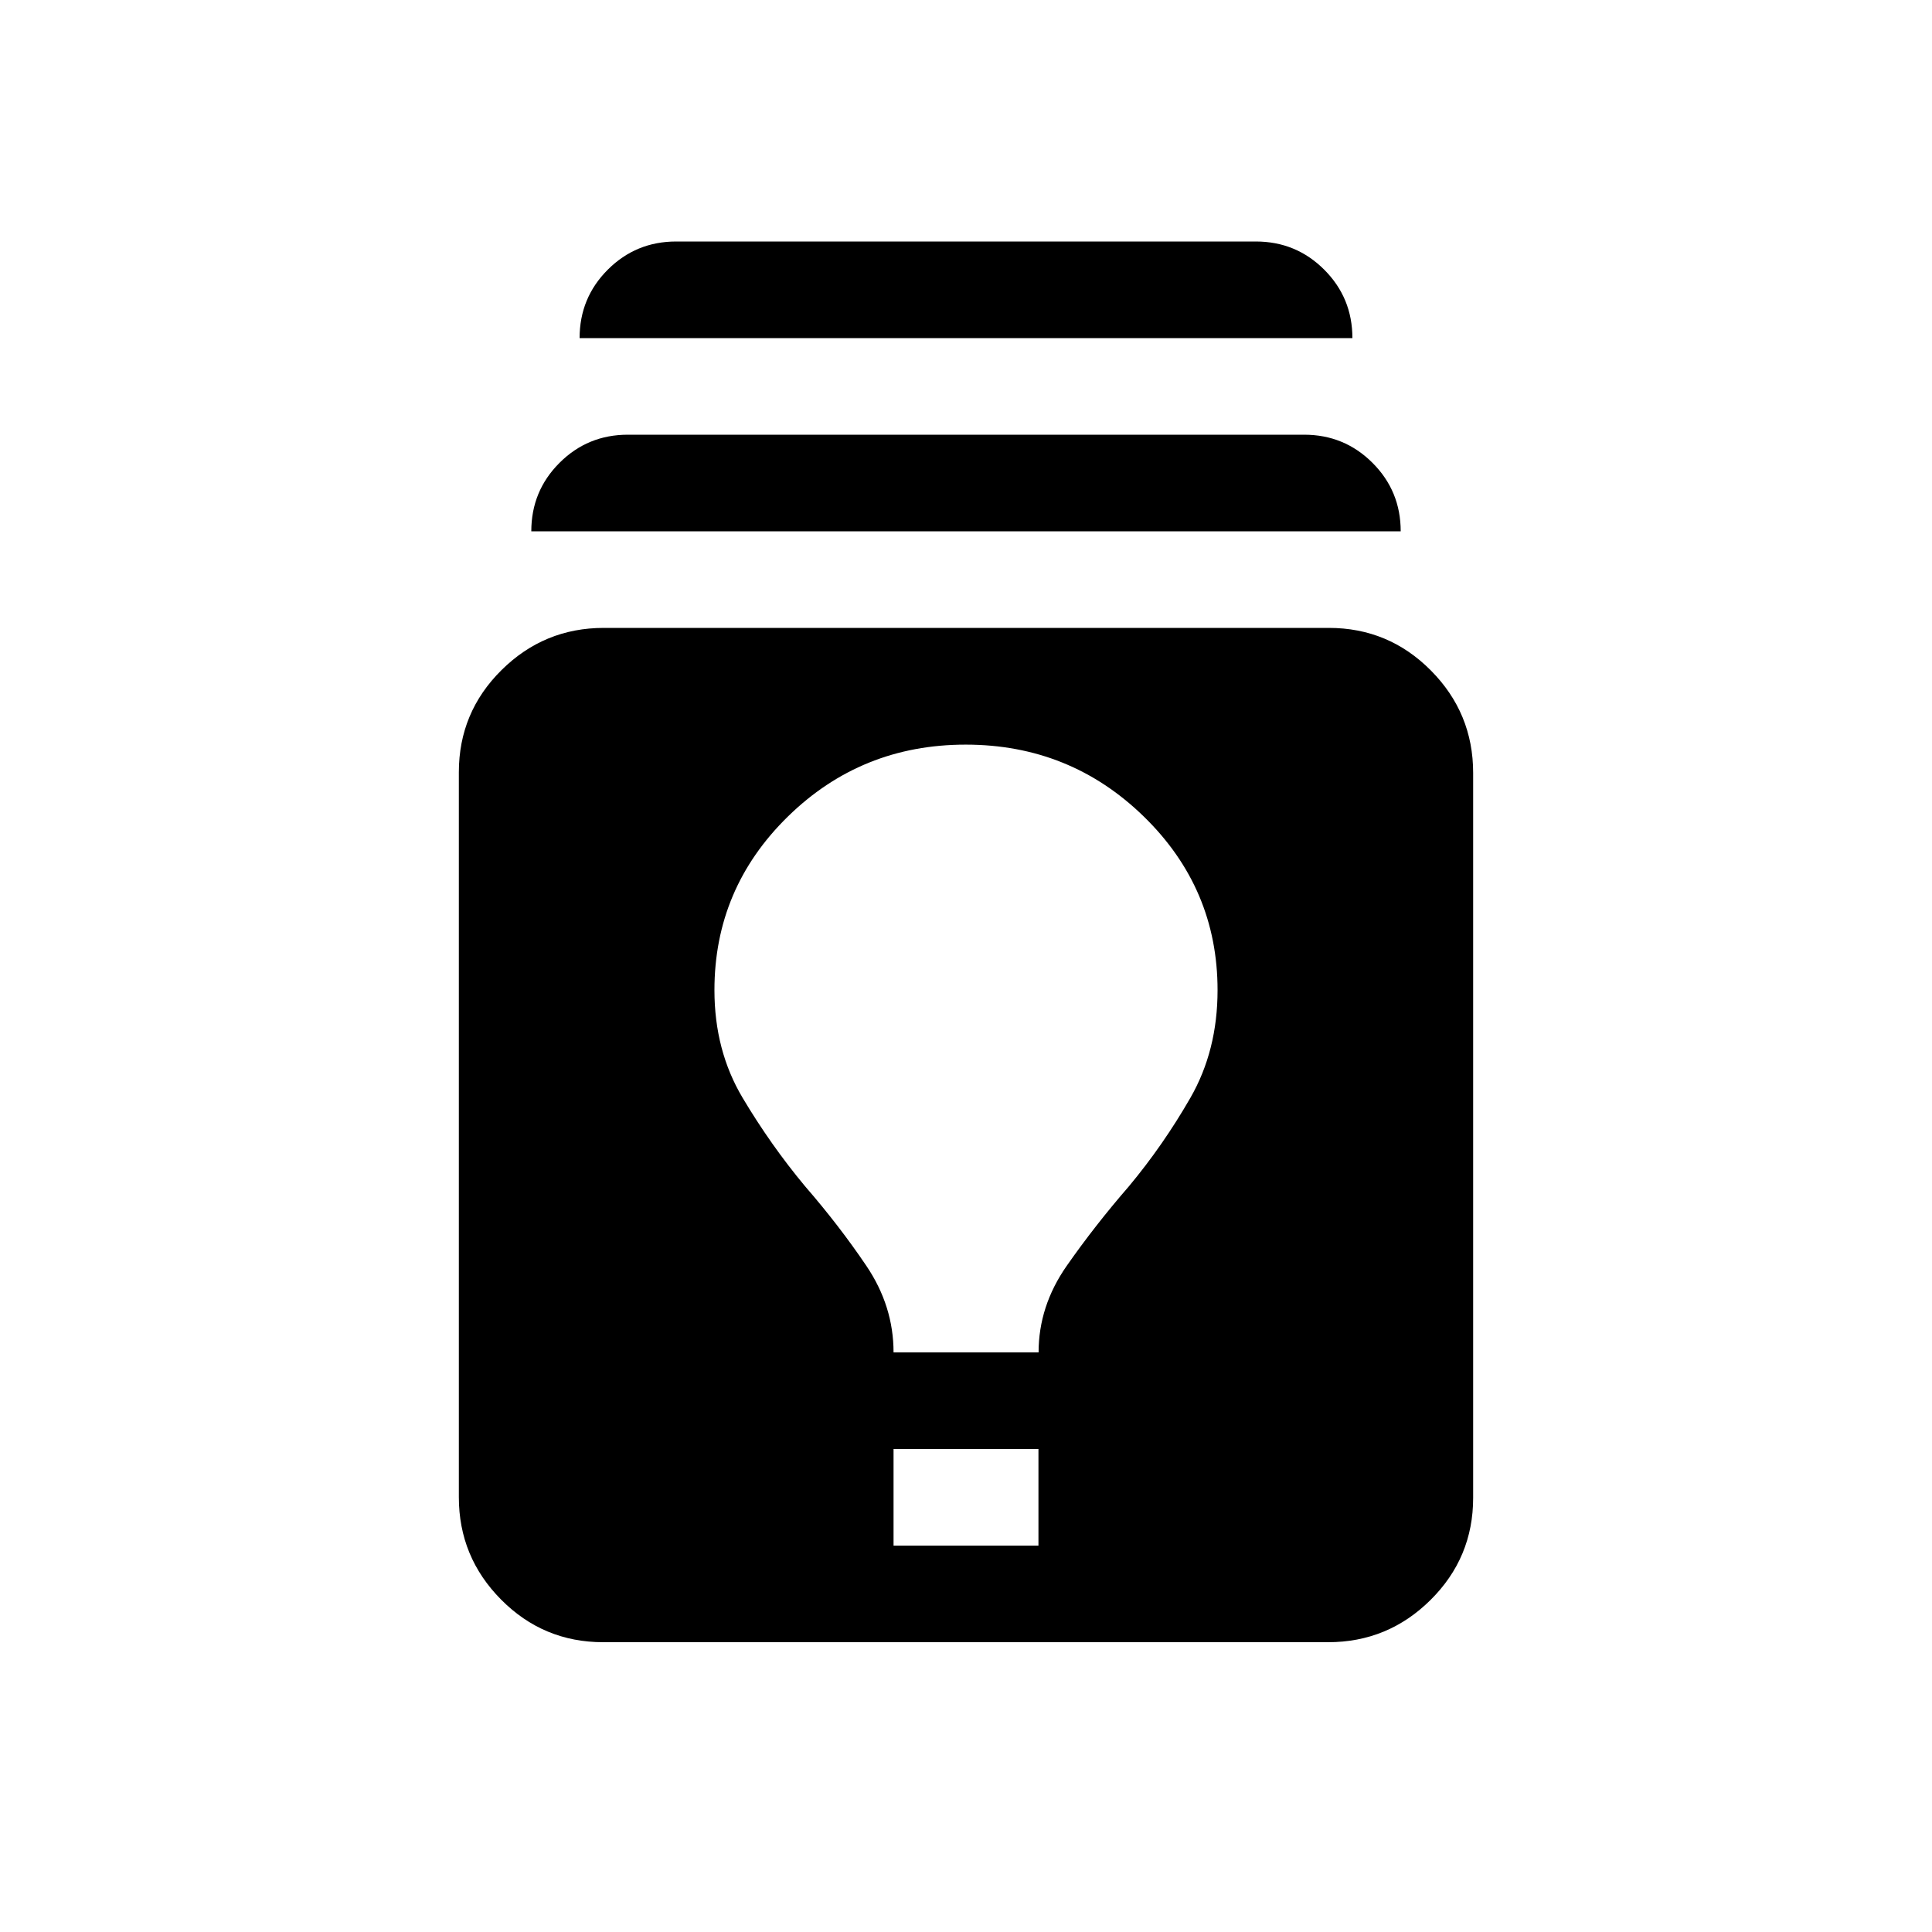
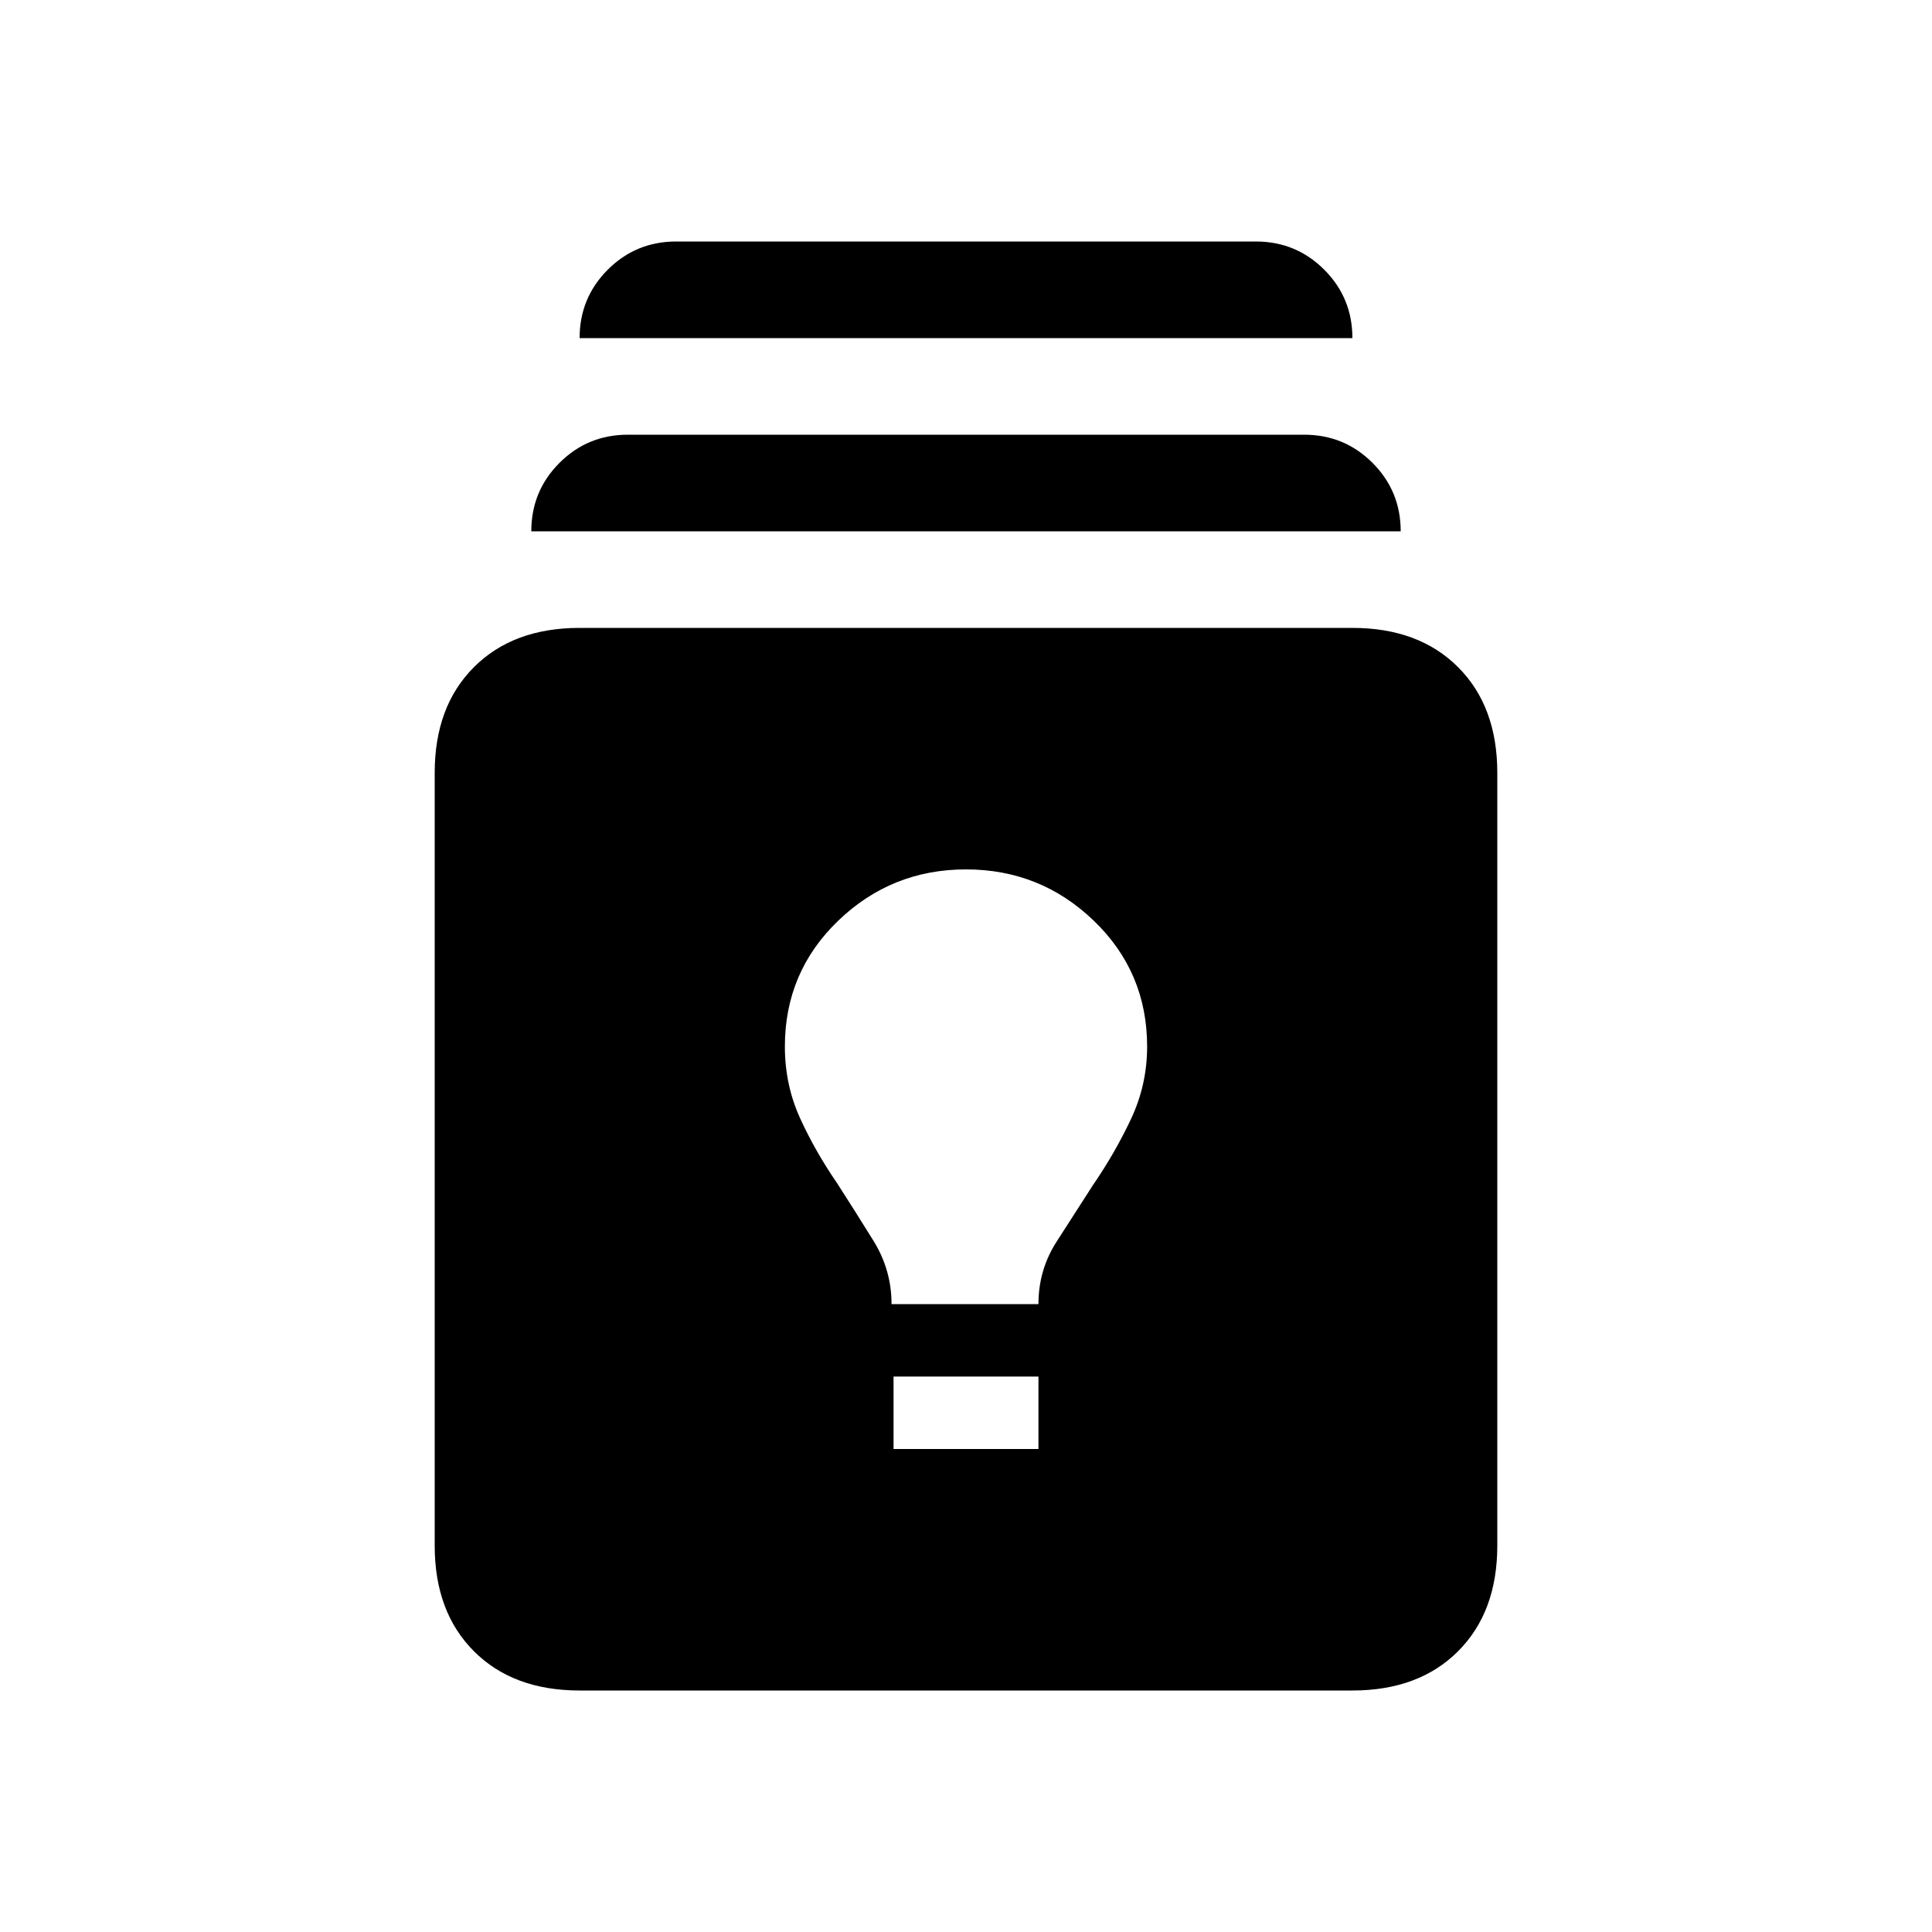
<svg xmlns="http://www.w3.org/2000/svg" height="20" viewBox="0 -960 960 960" width="20">
-   <path d="M299.72-144Q270-144 249-165.16q-21-21.17-21-50.89v-360.23Q228-606 249.16-627q21.17-21 50.89-21h360.23Q690-648 711-626.84q21 21.17 21 50.89v360.23Q732-186 710.84-165q-21.17 21-50.89 21H299.72ZM444-192h72v-48h-72v48Zm0-96h72.07q0-23 13.97-43Q544-351 561-370.59q17-20.41 30.5-43.91Q605-438 605-468q0-50.54-36.65-86.27T479.85-590q-51.85 0-88.35 35.73Q355-518.54 355-468q0 30 14 53.5t31 43.91Q417-351 430.5-331q13.5 20 13.5 43ZM264-696q0-20 14-34t34-14h336q20 0 34 14t14 34H264Zm24-96q0-20 14-34t34-14h288q20 0 34 14t14 34H288Z" />
+   <path d="M288-120q-33 0-52.5-19.5T216-192v-384q0-33 19.5-52.5T288-648h384q33 0 52.5 19.5T744-576v384q0 33-19.5 52.5T672-120H288Zm156-120h72v-36h-72v36Zm-1-72h73q0-17 9-31l18-28q11-16 19-33t8-36q0-37-26.5-62.5T480-528q-37 0-63.5 25.5T390-440q0 19 7.5 35.5T416-372q9 14 18 28.5t9 31.5ZM264-696q0-20 14-34t34-14h336q20 0 34 14t14 34H264Zm24-96q0-20 14-34t34-14h288q20 0 34 14t14 34H288Z" />
</svg>
